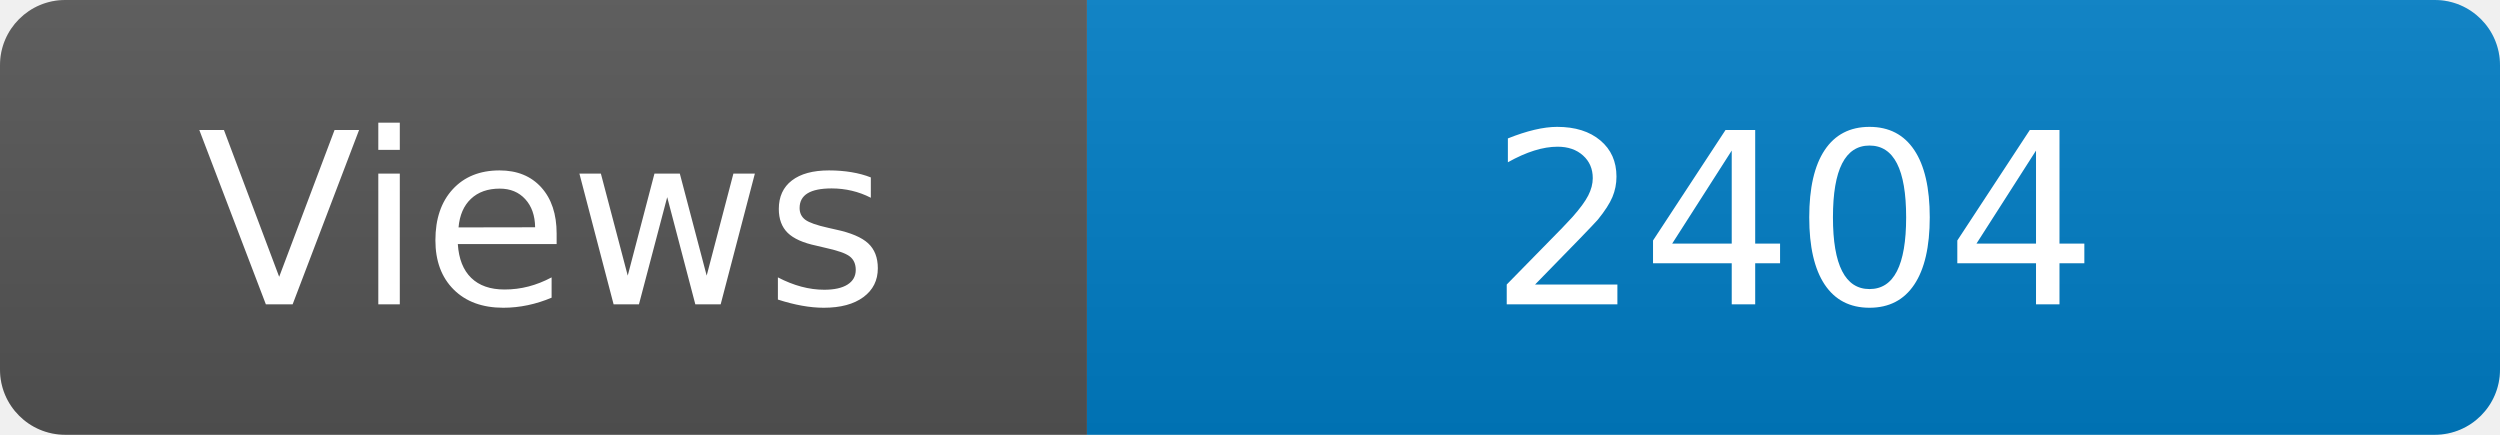
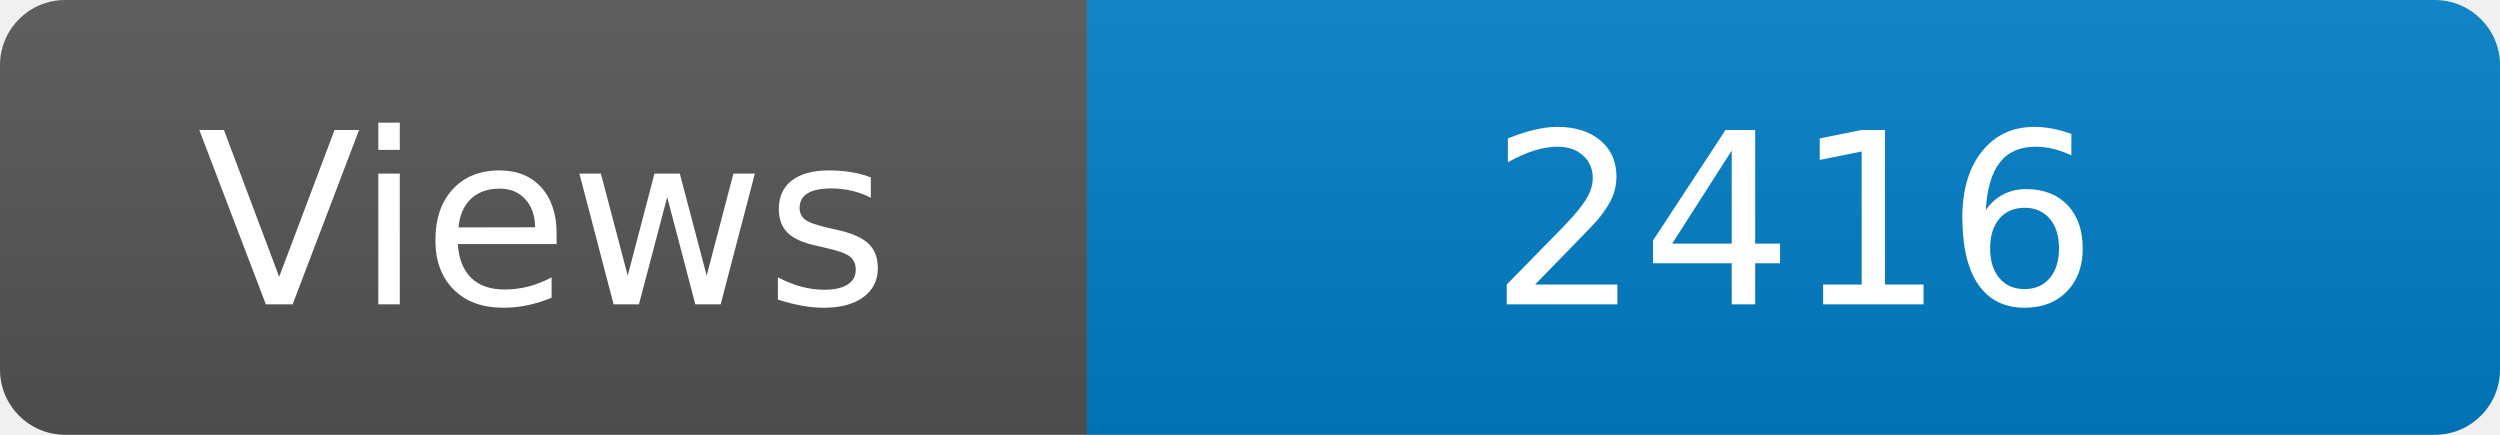
<svg xmlns="http://www.w3.org/2000/svg" width="115" height="20" role="img" aria-label="Maintained?: yes">
  <linearGradient id="s" x2="0" y2="100%">
    <stop offset="0" stop-color="#bbb" stop-opacity=".1" />
    <stop offset="1" stop-opacity=".1" />
  </linearGradient>
  <clipPath id="r">
    <rect width="115" height="20" rx="3" fill="#fff" />
  </clipPath>
  <g clip-path="url(#r)">
    <rect width="50" height="20" fill="#555" />
    <rect x="50" width="160" height="20" fill="#007ec6" />
    <rect width="115" height="20" fill="url(#s)" />
  </g>
  <g fill="#fff" text-anchor="middle" font-family="Verdana,Geneva,DejaVu Sans,sans-serif" font-size="110">
    <text x="250" y="140" transform="scale(.1)" fill="#fff">Views</text>
-     <text x="825" y="140" transform="scale(.1)" fill="#fff">2404</text>
+     <text x="825" y="140" transform="scale(.1)" fill="#fff">2416</text>
  </g>
</svg>
